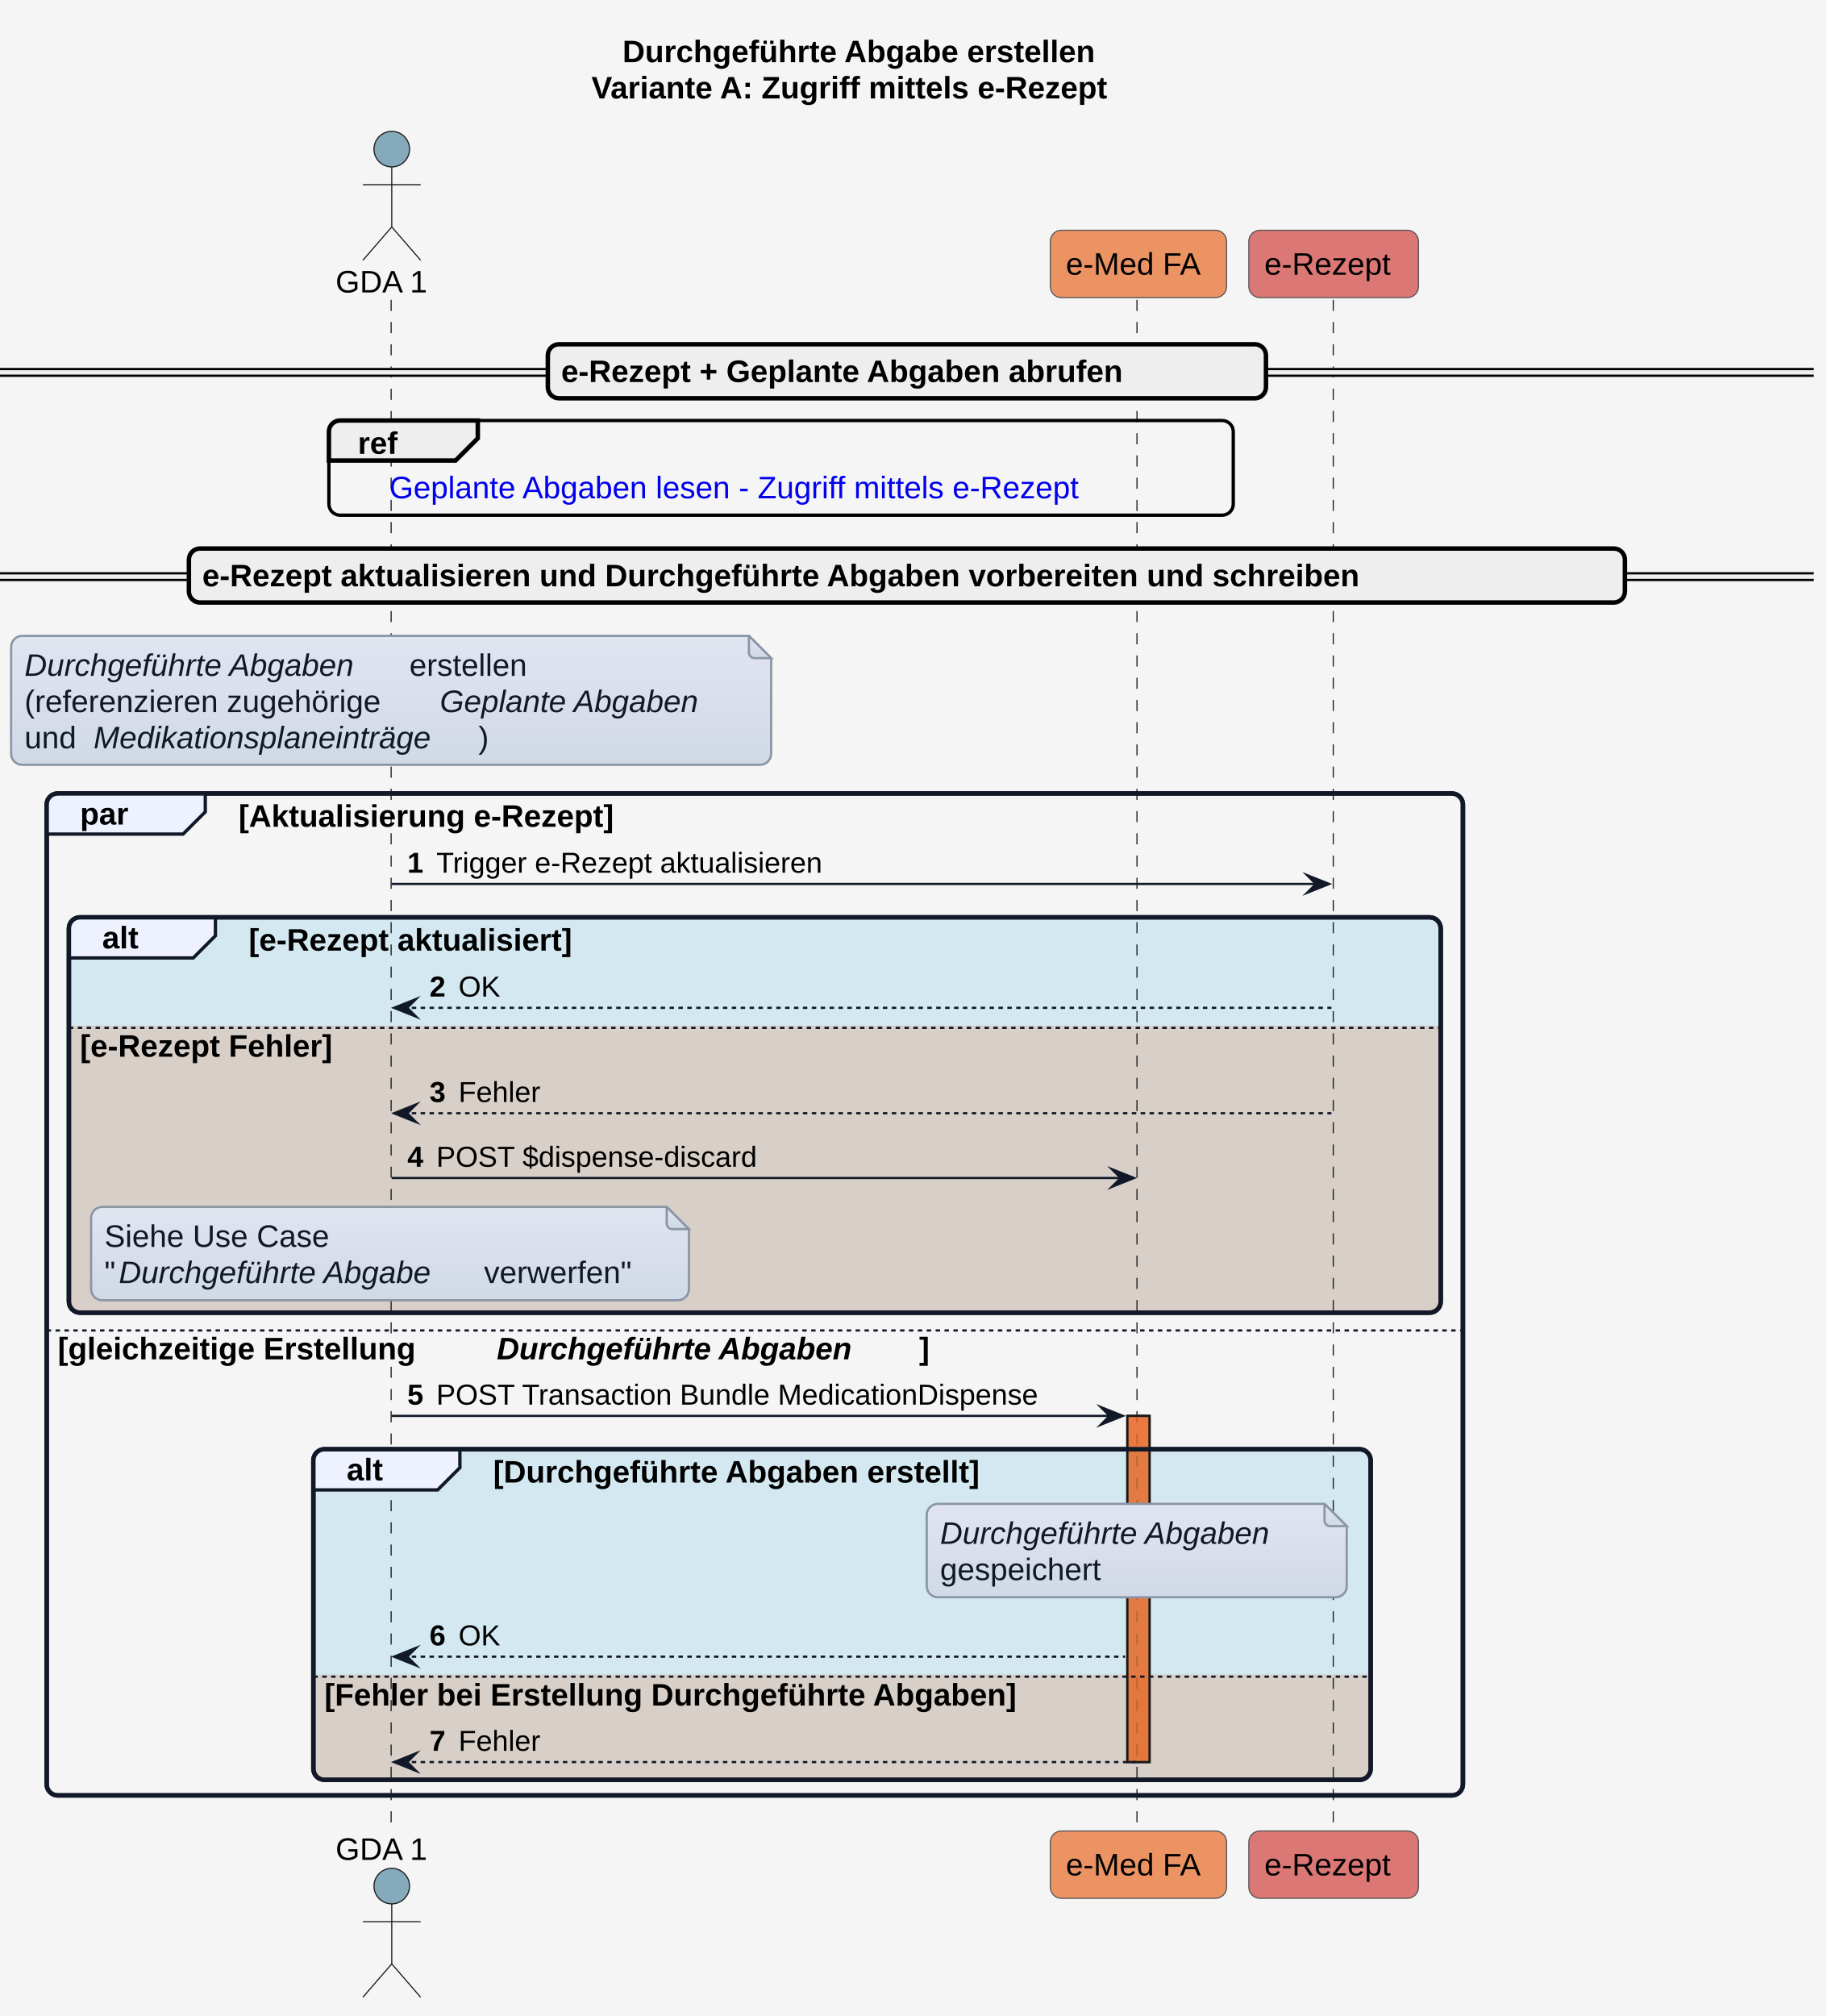
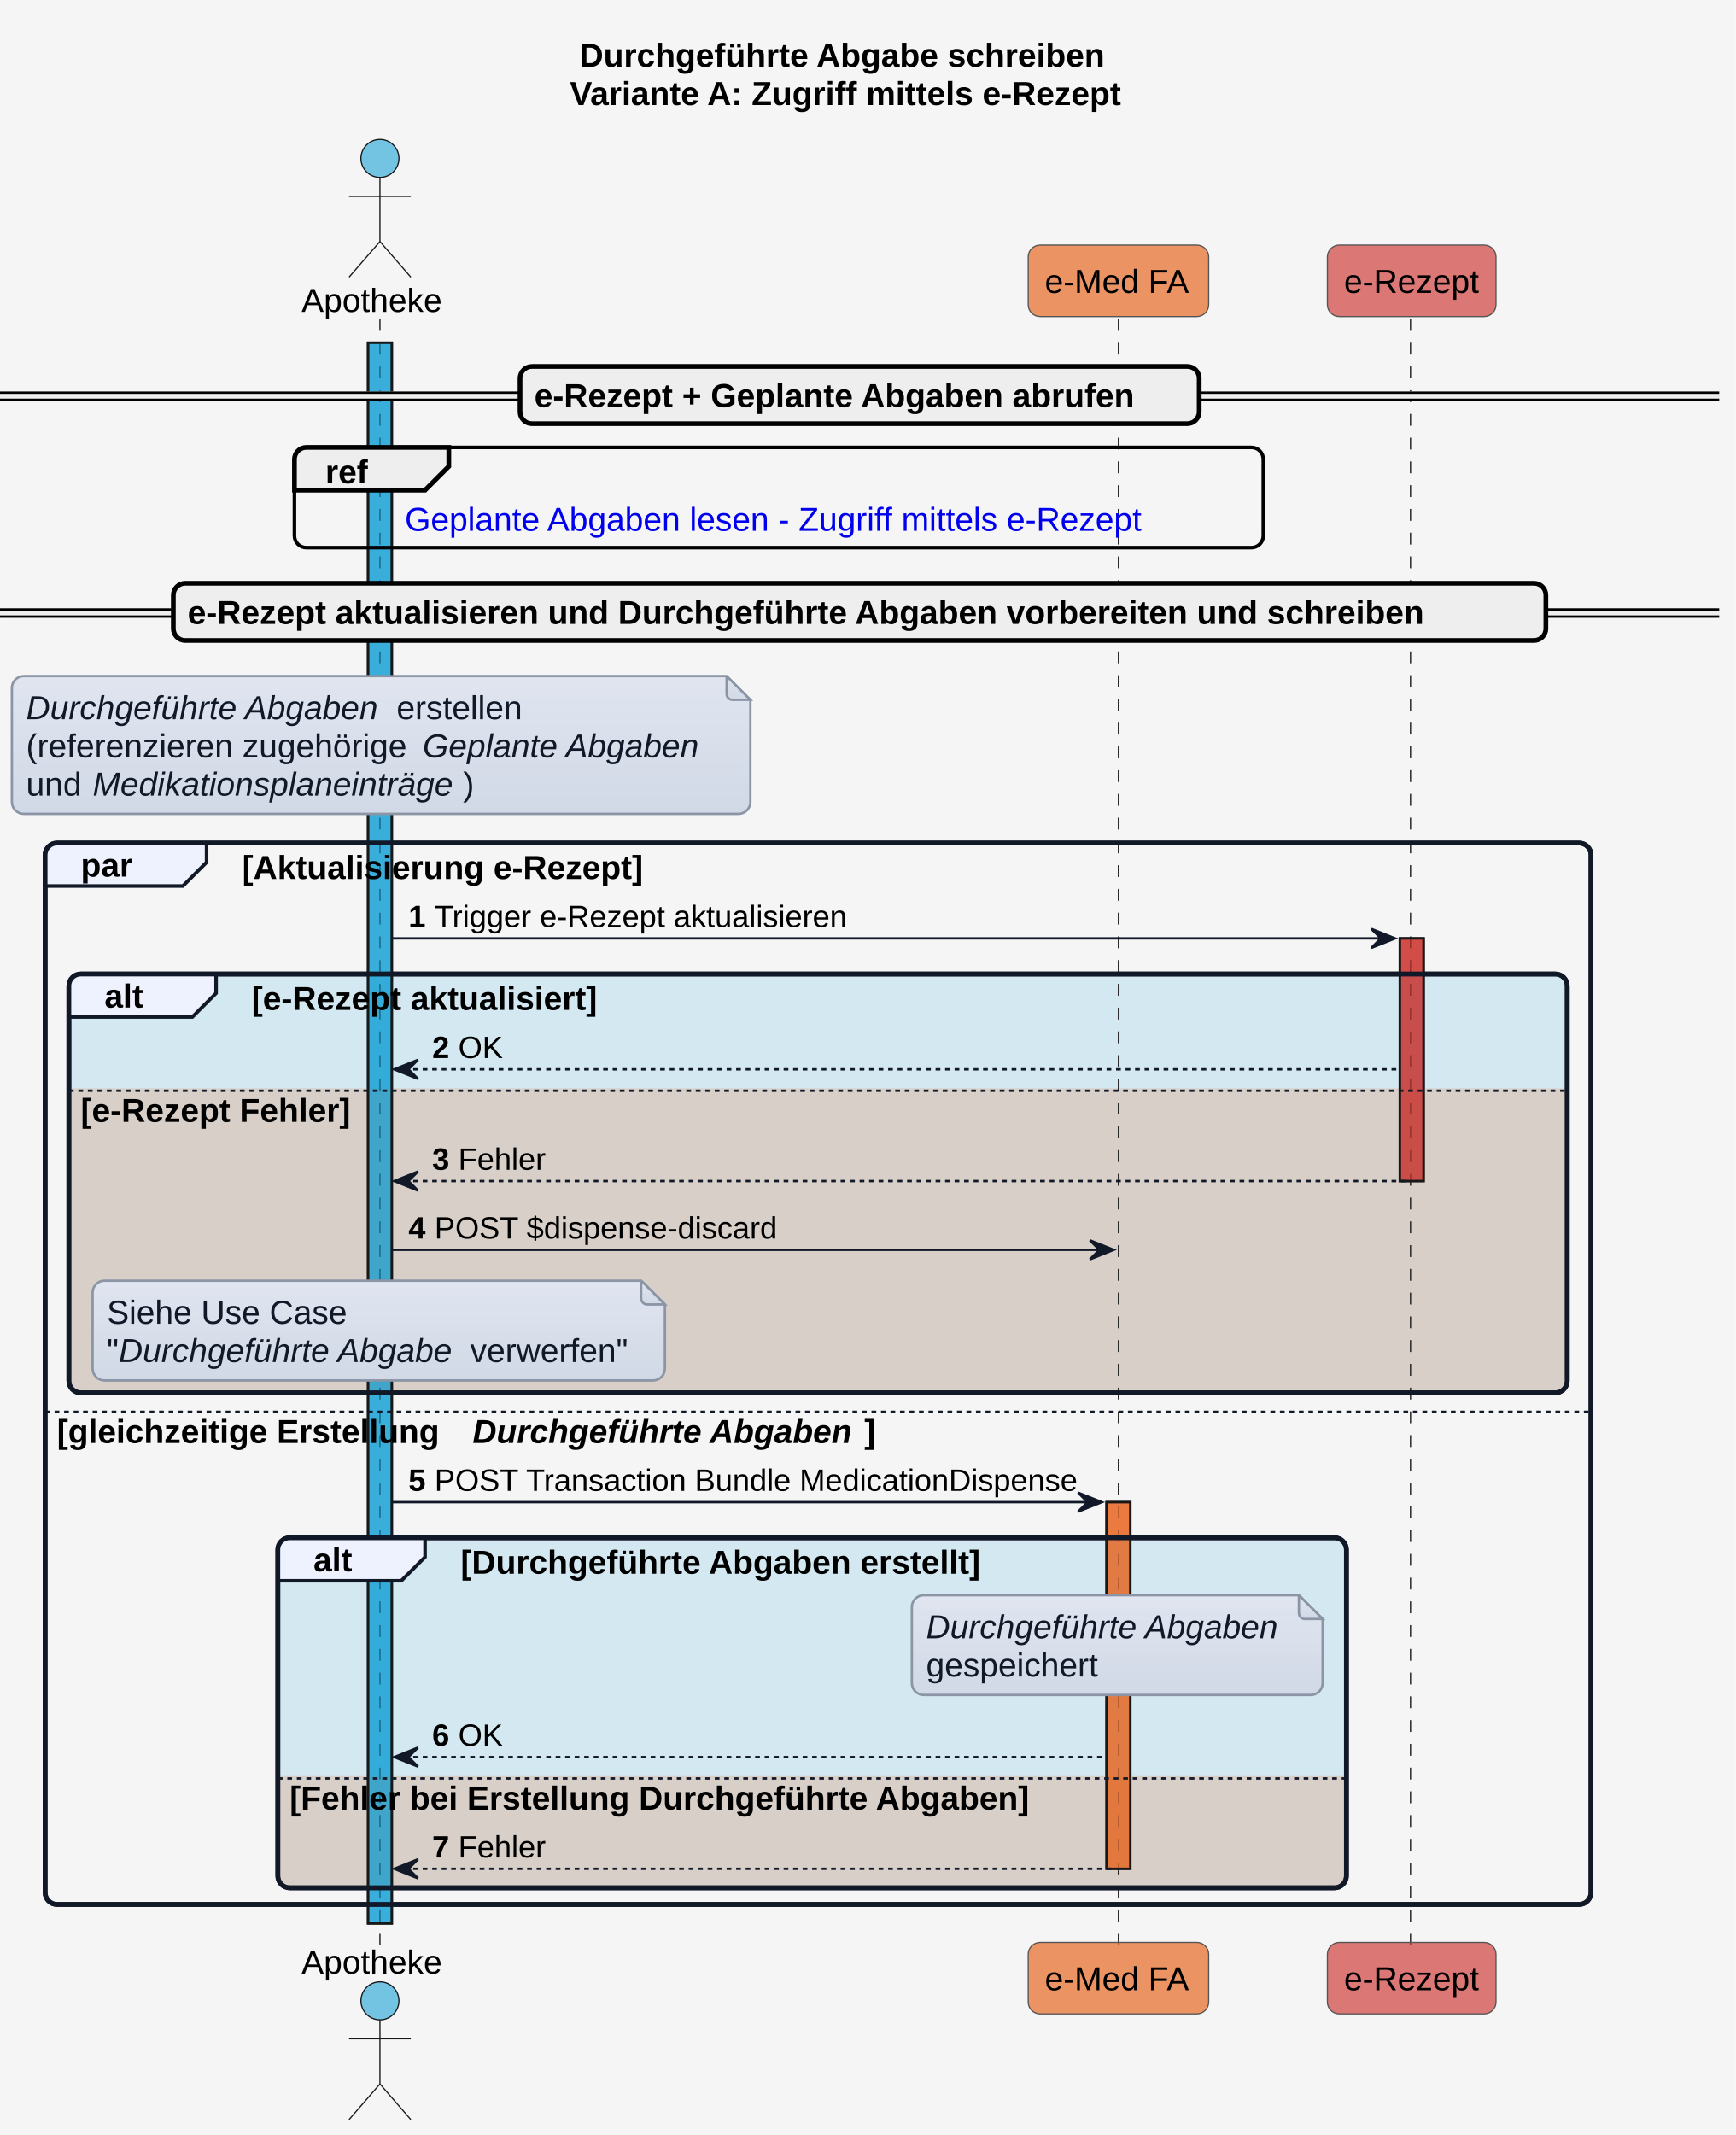
- <svg xmlns="http://www.w3.org/2000/svg" xmlns:xlink="http://www.w3.org/1999/xlink" version="1.1" data-diagram-type="SEQUENCE" style="width:822px;height:907px;background:#F5F5F5;" width="822px" height="907px" viewBox="0 0 822 907" zoomAndPan="magnify" preserveAspectRatio="none" contentStyleType="text/css">
+ <svg xmlns="http://www.w3.org/2000/svg" xmlns:xlink="http://www.w3.org/1999/xlink" contentStyleType="text/css" height="899px" preserveAspectRatio="none" style="width:731px;height:899px;background:#F5F5F5;" version="1.1" viewBox="0 0 731 899" width="731px" zoomAndPan="magnify">
  <defs>
-     <linearGradient x1="50%" y1="0%" x2="50%" y2="100%" id="g191y8844k6v8v0">
-       <stop stop-color="#E0E5F0" offset="0%" />
-       <stop stop-color="#D1D9E6" offset="100%" />
+     <linearGradient id="g1ekl7ayinkxmo0" x1="50%" x2="50%" y1="0%" y2="100%">
+       <stop offset="0%" stop-color="#E0E5F0" />
+       <stop offset="100%" stop-color="#D1D9E6" />
    </linearGradient>
  </defs>
  <g>
-     <rect x="0" y="0" width="822" height="907" fill="#F5F5F5" style="stroke:none;stroke-width:1;" />
-     <g class="title" data-source-line="1">
-       <text x="280.103" y="27.995" fill="#000000" font-size="14" lengthAdjust="spacing" textLength="254.96" font-weight="700" font-family="'Arial'">Durchgeführte Abgabe erstellen</text>
-       <text x="266.144" y="44.292" fill="#000000" font-size="14" lengthAdjust="spacing" textLength="282.878" font-weight="700" font-family="'Arial'">Variante A: Zugriff mittels e-Rezept</text>
-     </g>
-     <g>
-       <rect x="507.276" y="637.008" width="10" height="155.75" fill="#E97232" fill-opacity="0.741" style="stroke:#181818;stroke-width:1;" />
-     </g>
-     <rect x="21" y="356.969" width="637.282" height="450.789" fill="none" style="stroke:#111827;stroke-width:2;" rx="5" ry="5" />
-     <rect x="31" y="412.695" width="617.282" height="177.883" fill="#0F9ED5" fill-opacity="0.145" style="stroke:#111827;stroke-width:2;" rx="5" ry="5" />
-     <path d="M31,461.422 L648.282,461.422 L648.282,585.578 A5,5 0 0 1 643.282,590.578 L36,590.578 A5,5 0 0 1 31,585.578 L31,461.422" style="stroke:none;stroke-width:1;" fill="#E97132" fill-opacity="0.208" />
-     <rect x="141" y="652.008" width="475.766" height="148.75" fill="#0F9ED5" fill-opacity="0.145" style="stroke:#111827;stroke-width:2;" rx="5" ry="5" />
-     <path d="M141,753.328 L616.766,753.328 L616.766,795.758 A5,5 0 0 1 611.766,800.758 L146,800.758 A5,5 0 0 1 141,795.758 L141,753.328" style="stroke:none;stroke-width:1;" fill="#E97132" fill-opacity="0.208" />
-     <g class="participant-lifeline" data-qualified-name="GDA_1" data-entity-uid="part1" id="part1-lifeline" data-source-line="51">
-       <g>
-         <rect x="172.282" y="134.891" width="8" height="689.867" fill="#000000" fill-opacity="0" />
-         <line x1="176" y1="134.891" x2="176" y2="824.758" style="stroke:#181818;stroke-width:0.5;stroke-dasharray:5,5;" />
-       </g>
-     </g>
-     <g class="participant-lifeline" data-qualified-name="eMed_FA" data-entity-uid="part2" id="part2-lifeline" data-source-line="52">
-       <g>
-         <rect x="508.276" y="134.891" width="8" height="689.867" fill="#000000" fill-opacity="0" />
-         <line x1="511.614" y1="134.891" x2="511.614" y2="824.758" style="stroke:#181818;stroke-width:0.5;stroke-dasharray:5,5;" />
-       </g>
-     </g>
-     <g class="participant-lifeline" data-qualified-name="e_Rezept" data-entity-uid="part3" id="part3-lifeline" data-source-line="53">
-       <g>
-         <rect x="596.11" y="134.891" width="8" height="689.867" fill="#000000" fill-opacity="0" />
-         <line x1="599.938" y1="134.891" x2="599.938" y2="824.758" style="stroke:#181818;stroke-width:0.5;stroke-dasharray:5,5;" />
-       </g>
-     </g>
-     <g class="participant participant-head" data-qualified-name="GDA_1" data-entity-uid="part1" id="part1-head" data-source-line="51">
-       <text x="151" y="131.589" fill="#000000" font-size="14" lengthAdjust="spacing" textLength="44.563" font-family="'Arial'">GDA 1</text>
-       <ellipse cx="176.282" cy="67.094" rx="8" ry="8" fill="#156082" fill-opacity="0.502" style="stroke:#181818;stroke-width:0.5;" />
-       <path d="M176.282,75.094 L176.282,102.094 M163.282,83.094 L189.282,83.094 M176.282,102.094 L163.282,117.094 M176.282,102.094 L189.282,117.094" style="stroke:#181818;stroke-width:0.5;" fill="none" />
-     </g>
-     <g class="participant participant-tail" data-qualified-name="GDA_1" data-entity-uid="part1" id="part1-tail" data-source-line="51">
-       <text x="151" y="836.753" fill="#000000" font-size="14" lengthAdjust="spacing" textLength="44.563" font-family="'Arial'">GDA 1</text>
-       <ellipse cx="176.282" cy="848.555" rx="8" ry="8" fill="#156082" fill-opacity="0.502" style="stroke:#181818;stroke-width:0.5;" />
-       <path d="M176.282,856.555 L176.282,883.555 M163.282,864.555 L189.282,864.555 M176.282,883.555 L163.282,898.555 M176.282,883.555 L189.282,898.555" style="stroke:#181818;stroke-width:0.5;" fill="none" />
-     </g>
-     <g class="participant participant-head" data-qualified-name="eMed_FA" data-entity-uid="part2" id="part2-head" data-source-line="52">
-       <rect x="472.614" y="103.594" width="79.324" height="30.297" fill="#E97232" fill-opacity="0.741" style="stroke:#555555;stroke-width:0.5;" rx="5" ry="5" />
-       <text x="479.614" y="123.589" fill="#000000" font-size="14" lengthAdjust="spacing" textLength="65.324" font-family="'Arial'">e-Med FA</text>
-     </g>
-     <g class="participant participant-tail" data-qualified-name="eMed_FA" data-entity-uid="part2" id="part2-tail" data-source-line="52">
-       <rect x="472.614" y="823.758" width="79.324" height="30.297" fill="#E97232" fill-opacity="0.741" style="stroke:#555555;stroke-width:0.5;" rx="5" ry="5" />
-       <text x="479.614" y="843.753" fill="#000000" font-size="14" lengthAdjust="spacing" textLength="65.324" font-family="'Arial'">e-Med FA</text>
-     </g>
-     <g class="participant participant-head" data-qualified-name="e_Rezept" data-entity-uid="part3" id="part3-head" data-source-line="53">
-       <rect x="561.938" y="103.594" width="76.344" height="30.297" fill="#CD3732" fill-opacity="0.663" style="stroke:#555555;stroke-width:0.5;" rx="5" ry="5" />
-       <text x="568.938" y="123.589" fill="#000000" font-size="14" lengthAdjust="spacing" textLength="62.344" font-family="'Arial'">e-Rezept</text>
-     </g>
-     <g class="participant participant-tail" data-qualified-name="e_Rezept" data-entity-uid="part3" id="part3-tail" data-source-line="53">
-       <rect x="561.938" y="823.758" width="76.344" height="30.297" fill="#CD3732" fill-opacity="0.663" style="stroke:#555555;stroke-width:0.5;" rx="5" ry="5" />
-       <text x="568.938" y="843.753" fill="#000000" font-size="14" lengthAdjust="spacing" textLength="62.344" font-family="'Arial'">e-Rezept</text>
-     </g>
-     <g>
-       <rect x="507.276" y="637.008" width="10" height="155.75" fill="#E97232" fill-opacity="0.741" style="stroke:#181818;stroke-width:1;" />
-     </g>
-     <rect x="0" y="166.039" width="816.167" height="3" fill="#EEEEEE" style="stroke:#EEEEEE;stroke-width:1;" rx="5" ry="5" />
-     <line x1="0" y1="166.039" x2="816.167" y2="166.039" style="stroke:#000000;stroke-width:1;" />
-     <line x1="0" y1="169.039" x2="816.167" y2="169.039" style="stroke:#000000;stroke-width:1;" />
-     <rect x="246.509" y="154.891" width="323.148" height="24.297" fill="#EEEEEE" style="stroke:#000000;stroke-width:2;" rx="5" ry="5" />
-     <text x="252.509" y="171.886" fill="#000000" font-size="14" lengthAdjust="spacing" textLength="304.274" font-weight="700" font-family="'Arial'">e-Rezept + Geplante Abgaben abrufen</text>
-     <rect x="148" y="189.188" width="406.938" height="42.594" fill="none" style="stroke:#000000;stroke-width:1.5;" rx="5" ry="5" />
-     <path d="M153,189.188 L215,189.188 L215,197.188 L205,207.188 L148,207.188 L148,194.188 A5,5 0 0 1 153,189.188" style="stroke:#000000;stroke-width:2;" fill="#EEEEEE" />
-     <text x="161" y="204.183" fill="#000000" font-size="14" lengthAdjust="spacing" textLength="22.49" font-weight="700" font-family="'Arial'">ref</text>
-     <a target="_top" href="Sub_UC_eMed_07_01.html#sub_uc_emed_07_01_b-zugriff-mittels-e-rezept" xlink:href="Sub_UC_eMed_07_01.html#sub_uc_emed_07_01_b-zugriff-mittels-e-rezept" xlink:type="simple" xlink:actuate="onRequest" xlink:show="new" title="Sub_UC_eMed_07_01.html#sub_uc_emed_07_01_b-zugriff-mittels-e-rezept" xlink:title="Sub_UC_eMed_07_01.html#sub_uc_emed_07_01_b-zugriff-mittels-e-rezept">
-       <text x="175.153" y="224.183" fill="#0000EE" font-size="14" lengthAdjust="spacing" textLength="352.632" font-family="'Arial'">Geplante Abgaben lesen - Zugriff mittels e-Rezept</text>
+     <rect fill="#F5F5F5" height="899" style="stroke:none;stroke-width:1.0;" width="731" x="0" y="0" />
+     <text fill="#000000" font-family="Arial" font-size="14" font-weight="bold" lengthAdjust="spacing" textLength="235" x="244" y="28.132">Durchgeführte Abgabe schreiben</text>
+     <text fill="#000000" font-family="Arial" font-size="14" font-weight="bold" lengthAdjust="spacing" textLength="243" x="240" y="44.23">Variante A: Zugriff mittels e-Rezept</text>
+     <rect fill="#0F9ED5" fill-opacity="0.565" height="665.614" style="stroke:#181818;stroke-width:1.0;" width="10" x="155" y="144.296" />
+     <rect fill="#E97232" fill-opacity="0.741" height="154.391" style="stroke:#181818;stroke-width:1.0;" width="10" x="466" y="632.519" />
+     <rect fill="#CD3732" fill-opacity="0.663" height="102.193" style="stroke:#181818;stroke-width:1.0;" width="10" x="589.5" y="395.132" />
+     <rect fill="none" height="446.923" rx="5" ry="5" style="stroke:#111827;stroke-width:2.0;" width="651" x="19" y="354.986" />
+     <rect fill="#0F9ED5" fill-opacity="0.145" height="176.339" rx="5" ry="5" style="stroke:#111827;stroke-width:2.0;" width="631" x="29" y="410.132" />
+     <path d="M29,458.278 L660,458.278 L660,581.472 A5,5 0 0 1 655,586.472 L34,586.472 A5,5 0 0 1 29,581.472 L29,458.278 " fill="#E97132" fill-opacity="0.208" style="stroke:none;stroke-width:1.0;" />
+     <rect fill="#0F9ED5" fill-opacity="0.145" height="147.391" rx="5" ry="5" style="stroke:#111827;stroke-width:2.0;" width="450" x="117" y="647.519" />
+     <path d="M117,747.862 L567,747.862 L567,789.91 A5,5 0 0 1 562,794.91 L122,794.91 A5,5 0 0 1 117,789.91 L117,747.862 " fill="#E97132" fill-opacity="0.208" style="stroke:none;stroke-width:1.0;" />
+     <line style="stroke:#181818;stroke-width:0.5;stroke-dasharray:5.0,5.0;" x1="160" x2="160" y1="134.296" y2="818.91" />
+     <line style="stroke:#181818;stroke-width:0.5;stroke-dasharray:5.0,5.0;" x1="471" x2="471" y1="134.296" y2="818.91" />
+     <line style="stroke:#181818;stroke-width:0.5;stroke-dasharray:5.0,5.0;" x1="594" x2="594" y1="134.296" y2="818.91" />
+     <text fill="#000000" font-family="Arial" font-size="14" lengthAdjust="spacing" textLength="60" x="127" y="131.329">Apotheke</text>
+     <ellipse cx="160" cy="66.697" fill="#0F9ED5" fill-opacity="0.565" rx="8" ry="8" style="stroke:#181818;stroke-width:0.5;" />
+     <path d="M160,74.697 L160,101.697 M147,82.697 L173,82.697 M160,101.697 L147,116.697 M160,101.697 L173,116.697 " fill="none" style="stroke:#181818;stroke-width:0.5;" />
+     <text fill="#000000" font-family="Arial" font-size="14" lengthAdjust="spacing" textLength="60" x="127" y="831.042">Apotheke</text>
+     <ellipse cx="160" cy="842.508" fill="#0F9ED5" fill-opacity="0.565" rx="8" ry="8" style="stroke:#181818;stroke-width:0.5;" />
+     <path d="M160,850.508 L160,877.508 M147,858.508 L173,858.508 M160,877.508 L147,892.508 M160,877.508 L173,892.508 " fill="none" style="stroke:#181818;stroke-width:0.5;" />
+     <rect fill="#E97232" fill-opacity="0.741" height="30.099" rx="5" ry="5" style="stroke:#555555;stroke-width:0.5;" width="76" x="433" y="103.197" />
+     <text fill="#000000" font-family="Arial" font-size="14" lengthAdjust="spacing" textLength="62" x="440" y="123.329">e-Med FA</text>
+     <rect fill="#E97232" fill-opacity="0.741" height="30.099" rx="5" ry="5" style="stroke:#555555;stroke-width:0.5;" width="76" x="433" y="817.91" />
+     <text fill="#000000" font-family="Arial" font-size="14" lengthAdjust="spacing" textLength="62" x="440" y="838.042">e-Med FA</text>
+     <rect fill="#CD3732" fill-opacity="0.663" height="30.099" rx="5" ry="5" style="stroke:#555555;stroke-width:0.5;" width="71" x="559" y="103.197" />
+     <text fill="#000000" font-family="Arial" font-size="14" lengthAdjust="spacing" textLength="57" x="566" y="123.329">e-Rezept</text>
+     <rect fill="#CD3732" fill-opacity="0.663" height="30.099" rx="5" ry="5" style="stroke:#555555;stroke-width:0.5;" width="71" x="559" y="817.91" />
+     <text fill="#000000" font-family="Arial" font-size="14" lengthAdjust="spacing" textLength="57" x="566" y="838.042">e-Rezept</text>
+     <rect fill="#0F9ED5" fill-opacity="0.565" height="665.614" style="stroke:#181818;stroke-width:1.0;" width="10" x="155" y="144.296" />
+     <rect fill="#E97232" fill-opacity="0.741" height="154.391" style="stroke:#181818;stroke-width:1.0;" width="10" x="466" y="632.519" />
+     <rect fill="#CD3732" fill-opacity="0.663" height="102.193" style="stroke:#181818;stroke-width:1.0;" width="10" x="589.5" y="395.132" />
+     <rect fill="#EEEEEE" height="3" rx="5" ry="5" style="stroke:#EEEEEE;stroke-width:1.0;" width="724" x="0" y="165.345" />
+     <line style="stroke:#000000;stroke-width:1.0;" x1="0" x2="724" y1="165.345" y2="165.345" />
+     <line style="stroke:#000000;stroke-width:1.0;" x1="0" x2="724" y1="168.345" y2="168.345" />
+     <rect fill="#EEEEEE" height="24.099" rx="5" ry="5" style="stroke:#000000;stroke-width:2.0;" width="286" x="219" y="154.296" />
+     <text fill="#000000" font-family="Arial" font-size="14" font-weight="bold" lengthAdjust="spacing" textLength="268" x="225" y="171.428">e-Rezept + Geplante Abgaben abrufen</text>
+     <rect fill="none" height="42.197" rx="5" ry="5" style="stroke:#000000;stroke-width:1.5;" width="408" x="124" y="188.394" />
+     <path d="M129,188.394 L189,188.394 L189,196.394 L179,206.394 L124,206.394 L124,193.394 A5,5 0 0 1 129,188.394 " fill="#EEEEEE" style="stroke:#000000;stroke-width:2.0;" />
+     <text fill="#000000" font-family="Arial" font-size="14" font-weight="bold" lengthAdjust="spacing" textLength="20" x="137" y="203.526">ref</text>
+     <a href="Sub_UC_eMed_07_01.html#sub_uc_emed_07_01_b-zugriff-mittels-e-rezept" target="_top" title="Sub_UC_eMed_07_01.html#sub_uc_emed_07_01_b-zugriff-mittels-e-rezept" xlink:actuate="onRequest" xlink:href="Sub_UC_eMed_07_01.html#sub_uc_emed_07_01_b-zugriff-mittels-e-rezept" xlink:show="new" xlink:title="Sub_UC_eMed_07_01.html#sub_uc_emed_07_01_b-zugriff-mittels-e-rezept" xlink:type="simple">
+       <text fill="#0000EE" font-family="Arial" font-size="14" lengthAdjust="spacing" textLength="315" x="170.5" y="223.526">Geplante Abgaben lesen - Zugriff mittels e-Rezept</text>
    </a>
-     <rect x="0" y="257.93" width="816.167" height="3" fill="#EEEEEE" style="stroke:#EEEEEE;stroke-width:1;" rx="5" ry="5" />
-     <line x1="0" y1="257.93" x2="816.167" y2="257.93" style="stroke:#000000;stroke-width:1;" />
-     <line x1="0" y1="260.93" x2="816.167" y2="260.93" style="stroke:#000000;stroke-width:1;" />
-     <rect x="85" y="246.781" width="646.167" height="24.297" fill="#EEEEEE" style="stroke:#000000;stroke-width:2;" rx="5" ry="5" />
-     <text x="91" y="263.776" fill="#000000" font-size="14" lengthAdjust="spacing" textLength="622.419" font-weight="700" font-family="'Arial'">e-Rezept aktualisieren und Durchgeführte Abgaben vorbereiten und schreiben</text>
-     <path d="M5,291.078 L5,339.078 A5,5 0 0 0 10,344.078 L342,344.078 A5,5 0 0 0 347,339.078 L347,296.078 L337,286.078 L10,286.078 A5,5 0 0 0 5,291.078" style="stroke:#8B95A5;stroke-width:1;" fill="url(#g191y8844k6v8v0)" />
-     <path d="M337,286.078 L337,293.578 A2.5,2.5 0 0 0 339.5,296.078 L347,296.078 L337,286.078" style="stroke:#8B95A5;stroke-width:1;" fill="url(#g191y8844k6v8v0)" />
-     <text x="11" y="304.073" fill="#111827" font-size="14" lengthAdjust="spacing" textLength="168.766" font-style="italic" font-family="'Arial'">Durchgeführte Abgaben</text>
-     <text x="184.216" y="304.073" fill="#111827" font-size="14" lengthAdjust="spacing" textLength="61.031" font-family="'Arial'">erstellen</text>
-     <text x="11" y="320.37" fill="#111827" font-size="14" lengthAdjust="spacing" textLength="182.465" font-family="'Arial'">(referenzieren zugehörige</text>
-     <text x="197.915" y="320.37" fill="#111827" font-size="14" lengthAdjust="spacing" textLength="130.546" font-style="italic" font-family="'Arial'">Geplante Abgaben</text>
-     <text x="328.461" y="320.37" fill="#111827" font-size="14" lengthAdjust="spacing" textLength="4.45" font-family="'Arial'"> </text>
-     <text x="11" y="336.667" fill="#111827" font-size="14" lengthAdjust="spacing" textLength="26.633" font-family="'Arial'">und</text>
-     <text x="42.083" y="336.667" fill="#111827" font-size="14" lengthAdjust="spacing" textLength="173.195" font-style="italic" font-family="'Arial'">Medikationsplaneinträge</text>
-     <text x="215.278" y="336.667" fill="#111827" font-size="14" lengthAdjust="spacing" textLength="5.462" font-family="'Arial'">)</text>
-     <path d="M26,356.969 L92.373,356.969 L92.373,365.266 L82.373,375.266 L21,375.266 L21,361.969 A5,5 0 0 1 26,356.969" style="stroke:#111827;stroke-width:1.5;" fill="#EEF2FF" />
-     <rect x="21" y="356.969" width="637.282" height="450.789" fill="none" style="stroke:#111827;stroke-width:2;" rx="5" ry="5" />
-     <text x="36" y="370.964" fill="#000000" font-size="14" lengthAdjust="spacing" textLength="26.373" font-weight="700" font-family="'Arial'">par</text>
-     <text x="107.373" y="371.964" fill="#000000" font-size="14" lengthAdjust="spacing" textLength="202.945" font-weight="700" font-family="'Arial'">[Aktualisierung e-Rezept]</text>
-     <g class="message" data-entity-1="part1" data-entity-2="part3" id="msg1" data-source-line="73">
-       <polygon points="588.11,393.695,598.11,397.695,588.11,401.695,592.11,397.695" fill="#111827" style="stroke:#111827;stroke-width:1;stroke-linejoin:miter;stroke-miterlimit:10;" />
-       <line x1="176.282" y1="397.695" x2="594.11" y2="397.695" style="stroke:#111827;stroke-width:1;" />
-       <text x="183.282" y="392.629" fill="#000000" font-size="13" lengthAdjust="spacing" textLength="9.045" font-weight="700" font-family="'Arial'">1</text>
-       <text x="196.327" y="392.629" fill="#000000" font-size="13" lengthAdjust="spacing" textLength="196.885" font-family="'Arial'">Trigger e-Rezept aktualisieren</text>
-     </g>
-     <path d="M36,412.695 L96.939,412.695 L96.939,420.992 L86.939,430.992 L31,430.992 L31,417.695 A5,5 0 0 1 36,412.695" style="stroke:#111827;stroke-width:1.5;" fill="#EEF2FF" />
-     <rect x="31" y="412.695" width="617.282" height="177.883" fill="none" style="stroke:#111827;stroke-width:2;" rx="5" ry="5" />
-     <text x="46" y="426.69" fill="#000000" font-size="14" lengthAdjust="spacing" textLength="20.939" font-weight="700" font-family="'Arial'">alt</text>
-     <text x="111.939" y="427.69" fill="#000000" font-size="14" lengthAdjust="spacing" textLength="178.295" font-weight="700" font-family="'Arial'">[e-Rezept aktualisiert]</text>
-     <g class="message" data-entity-1="part3" data-entity-2="part1" id="msg2" data-source-line="76">
-       <polygon points="187.282,449.422,177.282,453.422,187.282,457.422,183.282,453.422" fill="#111827" style="stroke:#111827;stroke-width:1;stroke-linejoin:miter;stroke-miterlimit:10;" />
-       <line x1="181.282" y1="453.422" x2="599.11" y2="453.422" style="stroke:#111827;stroke-width:1;stroke-dasharray:2,2;" />
-       <text x="193.282" y="448.356" fill="#000000" font-size="13" lengthAdjust="spacing" textLength="9.045" font-weight="700" font-family="'Arial'">2</text>
-       <text x="206.327" y="448.356" fill="#000000" font-size="13" lengthAdjust="spacing" textLength="18.757" font-family="'Arial'">OK</text>
-     </g>
-     <line x1="31" y1="462.422" x2="648.282" y2="462.422" style="stroke:#111827;stroke-width:1;stroke-dasharray:2,2;" />
-     <text x="36" y="475.417" fill="#000000" font-size="14" lengthAdjust="spacing" textLength="137.833" font-weight="700" font-family="'Arial'">[e-Rezept Fehler]</text>
-     <g class="message" data-entity-1="part3" data-entity-2="part1" id="msg3" data-source-line="79">
-       <polygon points="187.282,496.852,177.282,500.852,187.282,504.852,183.282,500.852" fill="#111827" style="stroke:#111827;stroke-width:1;stroke-linejoin:miter;stroke-miterlimit:10;" />
-       <line x1="181.282" y1="500.852" x2="599.11" y2="500.852" style="stroke:#111827;stroke-width:1;stroke-dasharray:2,2;" />
-       <text x="193.282" y="495.786" fill="#000000" font-size="13" lengthAdjust="spacing" textLength="9.045" font-weight="700" font-family="'Arial'">3</text>
-       <text x="206.327" y="495.786" fill="#000000" font-size="13" lengthAdjust="spacing" textLength="40.669" font-family="'Arial'">Fehler</text>
-     </g>
-     <g class="message" data-entity-1="part1" data-entity-2="part2" id="msg4" data-source-line="82">
-       <polygon points="500.276,525.984,510.276,529.984,500.276,533.984,504.276,529.984" fill="#111827" style="stroke:#111827;stroke-width:1;stroke-linejoin:miter;stroke-miterlimit:10;" />
-       <line x1="176.282" y1="529.984" x2="506.276" y2="529.984" style="stroke:#111827;stroke-width:1;" />
-       <text x="183.282" y="524.918" fill="#000000" font-size="13" lengthAdjust="spacing" textLength="9.045" font-weight="700" font-family="'Arial'">4</text>
-       <text x="196.327" y="524.918" fill="#000000" font-size="13" lengthAdjust="spacing" textLength="156.603" font-family="'Arial'">POST $dispense-discard​</text>
-     </g>
-     <path d="M41,547.984 L41,579.984 A5,5 0 0 0 46,584.984 L305,584.984 A5,5 0 0 0 310,579.984 L310,552.984 L300,542.984 L46,542.984 A5,5 0 0 0 41,547.984" style="stroke:#8B95A5;stroke-width:1;" fill="url(#g191y8844k6v8v0)" />
-     <path d="M300,542.984 L300,550.484 A2.5,2.5 0 0 0 302.5,552.984 L310,552.984 L300,542.984" style="stroke:#8B95A5;stroke-width:1;" fill="url(#g191y8844k6v8v0)" />
-     <text x="47" y="560.98" fill="#111827" font-size="14" lengthAdjust="spacing" textLength="108.192" font-family="'Arial'">Siehe Use Case</text>
-     <text x="47" y="577.276" fill="#111827" font-size="14" lengthAdjust="spacing" textLength="6.439" font-family="'Arial'">"</text>
-     <text x="53.44" y="577.276" fill="#111827" font-size="14" lengthAdjust="spacing" textLength="159.893" font-style="italic" font-family="'Arial'">Durchgeführte Abgabe</text>
-     <text x="217.782" y="577.276" fill="#111827" font-size="14" lengthAdjust="spacing" textLength="77.328" font-family="'Arial'">verwerfen"</text>
-     <line x1="21" y1="598.578" x2="658.282" y2="598.578" style="stroke:#111827;stroke-width:1;stroke-dasharray:2,2;" />
-     <text x="26" y="611.573" fill="#000000" font-size="14" lengthAdjust="spacing" textLength="192.644" font-weight="700" font-family="'Arial'">[gleichzeitige Erstellung</text>
-     <text x="223.518" y="611.573" fill="#000000" font-size="14" lengthAdjust="spacing" textLength="190.073" font-weight="700" font-style="italic" font-family="'Arial'">Durchgeführte Abgaben</text>
-     <text x="413.591" y="611.573" fill="#000000" font-size="14" lengthAdjust="spacing" textLength="6.398" font-weight="700" font-family="'Arial'">]</text>
-     <g class="message" data-entity-1="part1" data-entity-2="part2" id="msg5" data-source-line="94">
-       <polygon points="495.276,633.008,505.276,637.008,495.276,641.008,499.276,637.008" fill="#111827" style="stroke:#111827;stroke-width:1;stroke-linejoin:miter;stroke-miterlimit:10;" />
-       <line x1="176.282" y1="637.008" x2="501.276" y2="637.008" style="stroke:#111827;stroke-width:1;" />
-       <text x="183.282" y="631.942" fill="#000000" font-size="13" lengthAdjust="spacing" textLength="9.045" font-weight="700" font-family="'Arial'">5</text>
-       <text x="196.327" y="631.942" fill="#000000" font-size="13" lengthAdjust="spacing" textLength="298.949" font-family="'Arial'">POST Transaction Bundle MedicationDispense</text>
-     </g>
-     <path d="M146,652.008 L206.939,652.008 L206.939,660.305 L196.939,670.305 L141,670.305 L141,657.008 A5,5 0 0 1 146,652.008" style="stroke:#111827;stroke-width:1.5;" fill="#EEF2FF" />
-     <rect x="141" y="652.008" width="475.766" height="148.75" fill="none" style="stroke:#111827;stroke-width:2;" rx="5" ry="5" />
-     <text x="156" y="666.003" fill="#000000" font-size="14" lengthAdjust="spacing" textLength="20.939" font-weight="700" font-family="'Arial'">alt</text>
-     <text x="221.939" y="667.003" fill="#000000" font-size="14" lengthAdjust="spacing" textLength="264.954" font-weight="700" font-family="'Arial'">[Durchgeführte Abgaben erstellt]</text>
-     <path d="M417,681.602 L417,713.602 A5,5 0 0 0 422,718.602 L601,718.602 A5,5 0 0 0 606,713.602 L606,686.602 L596,676.602 L422,676.602 A5,5 0 0 0 417,681.602" style="stroke:#8B95A5;stroke-width:1;" fill="url(#g191y8844k6v8v0)" />
-     <path d="M596,676.602 L596,684.102 A2.5,2.5 0 0 0 598.5,686.602 L606,686.602 L596,676.602" style="stroke:#8B95A5;stroke-width:1;" fill="url(#g191y8844k6v8v0)" />
-     <text x="423" y="694.597" fill="#111827" font-size="14" lengthAdjust="spacing" textLength="168.766" font-style="italic" font-family="'Arial'">Durchgeführte Abgaben</text>
-     <text x="423" y="710.894" fill="#111827" font-size="14" lengthAdjust="spacing" textLength="82.612" font-family="'Arial'">gespeichert</text>
-     <g class="message" data-entity-1="part2" data-entity-2="part1" id="msg6" data-source-line="104">
-       <polygon points="187.282,741.328,177.282,745.328,187.282,749.328,183.282,745.328" fill="#111827" style="stroke:#111827;stroke-width:1;stroke-linejoin:miter;stroke-miterlimit:10;" />
-       <line x1="181.282" y1="745.328" x2="506.276" y2="745.328" style="stroke:#111827;stroke-width:1;stroke-dasharray:2,2;" />
-       <text x="193.282" y="740.262" fill="#000000" font-size="13" lengthAdjust="spacing" textLength="9.045" font-weight="700" font-family="'Arial'">6</text>
-       <text x="206.327" y="740.262" fill="#000000" font-size="13" lengthAdjust="spacing" textLength="18.757" font-family="'Arial'">OK</text>
-     </g>
-     <line x1="141" y1="754.328" x2="616.766" y2="754.328" style="stroke:#111827;stroke-width:1;stroke-dasharray:2,2;" />
-     <text x="146" y="767.323" fill="#000000" font-size="14" lengthAdjust="spacing" textLength="372.572" font-weight="700" font-family="'Arial'">[Fehler bei Erstellung Durchgeführte Abgaben]</text>
-     <g class="message" data-entity-1="part2" data-entity-2="part1" id="msg7" data-source-line="107">
-       <polygon points="187.282,788.758,177.282,792.758,187.282,796.758,183.282,792.758" fill="#111827" style="stroke:#111827;stroke-width:1;stroke-linejoin:miter;stroke-miterlimit:10;" />
-       <line x1="181.282" y1="792.758" x2="511.276" y2="792.758" style="stroke:#111827;stroke-width:1;stroke-dasharray:2,2;" />
-       <text x="193.282" y="787.692" fill="#000000" font-size="13" lengthAdjust="spacing" textLength="9.045" font-weight="700" font-family="'Arial'">7</text>
-       <text x="206.327" y="787.692" fill="#000000" font-size="13" lengthAdjust="spacing" textLength="40.669" font-family="'Arial'">Fehler</text>
-     </g>
+     <rect fill="#EEEEEE" height="3" rx="5" ry="5" style="stroke:#EEEEEE;stroke-width:1.0;" width="724" x="0" y="256.641" />
+     <line style="stroke:#000000;stroke-width:1.0;" x1="0" x2="724" y1="256.641" y2="256.641" />
+     <line style="stroke:#000000;stroke-width:1.0;" x1="0" x2="724" y1="259.641" y2="259.641" />
+     <rect fill="#EEEEEE" height="24.099" rx="5" ry="5" style="stroke:#000000;stroke-width:2.0;" width="578" x="73" y="245.592" />
+     <text fill="#000000" font-family="Arial" font-size="14" font-weight="bold" lengthAdjust="spacing" textLength="556" x="79" y="262.724">e-Rezept aktualisieren und Durchgeführte Abgaben vorbereiten und schreiben</text>
+     <path d="M5,289.69 L5,337.69 A5,5 0 0 0 10,342.69 L311,342.69 A5,5 0 0 0 316,337.69 L316,294.69 L306,284.69 L10,284.69 A5,5 0 0 0 5,289.69 " fill="url(#g1ekl7ayinkxmo0)" style="stroke:#8B95A5;stroke-width:1.0;" />
+     <path d="M306,284.69 L306,292.19 A2.5,2.5 0 0 0 308.5,294.69 L316,294.69 L306,284.69 " fill="url(#g1ekl7ayinkxmo0)" style="stroke:#8B95A5;stroke-width:1.0;" />
+     <text fill="#111827" font-family="Arial" font-size="14" font-style="italic" lengthAdjust="spacing" textLength="152" x="11" y="302.822">Durchgeführte Abgaben</text>
+     <text fill="#111827" font-family="Arial" font-size="14" lengthAdjust="spacing" textLength="54" x="167" y="302.822">erstellen</text>
+     <text fill="#111827" font-family="Arial" font-size="14" lengthAdjust="spacing" textLength="163" x="11" y="318.921">(referenzieren zugehörige</text>
+     <text fill="#111827" font-family="Arial" font-size="14" font-style="italic" lengthAdjust="spacing" textLength="119" x="178" y="318.921">Geplante Abgaben</text>
+     <text fill="#111827" font-family="Arial" font-size="14" lengthAdjust="spacing" textLength="4" x="297" y="318.921"> </text>
+     <text fill="#111827" font-family="Arial" font-size="14" lengthAdjust="spacing" textLength="24" x="11" y="335.019">und</text>
+     <text fill="#111827" font-family="Arial" font-size="14" font-style="italic" lengthAdjust="spacing" textLength="156" x="39" y="335.019">Medikationsplaneinträge</text>
+     <text fill="#111827" font-family="Arial" font-size="14" lengthAdjust="spacing" textLength="5" x="195" y="335.019">)</text>
+     <path d="M24,354.986 L87,354.986 L87,363.085 L77,373.085 L19,373.085 L19,359.986 A5,5 0 0 1 24,354.986 " fill="#EEF2FF" style="stroke:#111827;stroke-width:1.5;" />
+     <rect fill="none" height="446.923" rx="5" ry="5" style="stroke:#111827;stroke-width:2.0;" width="651" x="19" y="354.986" />
+     <text fill="#000000" font-family="Arial" font-size="14" font-weight="bold" lengthAdjust="spacing" textLength="23" x="34" y="369.118">par</text>
+     <text fill="#000000" font-family="Arial" font-size="14" font-weight="bold" lengthAdjust="spacing" textLength="178" x="102" y="370.118">[Aktualisierung e-Rezept]</text>
+     <polygon fill="#111827" points="577.5,391.132,587.5,395.132,577.5,399.132,581.5,395.132" style="stroke:#111827;stroke-width:1.0;" />
+     <line style="stroke:#111827;stroke-width:1.0;" x1="165" x2="583.5" y1="395.132" y2="395.132" />
+     <text fill="#000000" font-family="Arial" font-size="13" font-weight="bold" lengthAdjust="spacing" textLength="7" x="172" y="390.377">1</text>
+     <text fill="#000000" font-family="Arial" font-size="13" lengthAdjust="spacing" textLength="172" x="183" y="390.377">Trigger e-Rezept aktualisieren</text>
+     <path d="M34,410.132 L91,410.132 L91,418.231 L81,428.231 L29,428.231 L29,415.132 A5,5 0 0 1 34,410.132 " fill="#EEF2FF" style="stroke:#111827;stroke-width:1.5;" />
+     <rect fill="none" height="176.339" rx="5" ry="5" style="stroke:#111827;stroke-width:2.0;" width="631" x="29" y="410.132" />
+     <text fill="#000000" font-family="Arial" font-size="14" font-weight="bold" lengthAdjust="spacing" textLength="17" x="44" y="424.264">alt</text>
+     <text fill="#000000" font-family="Arial" font-size="14" font-weight="bold" lengthAdjust="spacing" textLength="155" x="106" y="425.264">[e-Rezept aktualisiert]</text>
+     <polygon fill="#111827" points="176,446.278,166,450.278,176,454.278,172,450.278" style="stroke:#111827;stroke-width:1.0;" />
+     <line style="stroke:#111827;stroke-width:1.0;stroke-dasharray:2.0,2.0;" x1="170" x2="588.5" y1="450.278" y2="450.278" />
+     <text fill="#000000" font-family="Arial" font-size="13" font-weight="bold" lengthAdjust="spacing" textLength="7" x="182" y="445.523">2</text>
+     <text fill="#000000" font-family="Arial" font-size="13" lengthAdjust="spacing" textLength="19" x="193" y="445.523">OK</text>
+     <line style="stroke:#111827;stroke-width:1.0;stroke-dasharray:2.0,2.0;" x1="29" x2="660" y1="459.278" y2="459.278" />
+     <text fill="#000000" font-family="Arial" font-size="14" font-weight="bold" lengthAdjust="spacing" textLength="123" x="34" y="472.41">[e-Rezept Fehler]</text>
+     <polygon fill="#111827" points="176,493.326,166,497.326,176,501.326,172,497.326" style="stroke:#111827;stroke-width:1.0;" />
+     <line style="stroke:#111827;stroke-width:1.0;stroke-dasharray:2.0,2.0;" x1="170" x2="593.5" y1="497.326" y2="497.326" />
+     <text fill="#000000" font-family="Arial" font-size="13" font-weight="bold" lengthAdjust="spacing" textLength="7" x="182" y="492.571">3</text>
+     <text fill="#000000" font-family="Arial" font-size="13" lengthAdjust="spacing" textLength="36" x="193" y="492.571">Fehler</text>
+     <polygon fill="#111827" points="459,522.274,469,526.274,459,530.274,463,526.274" style="stroke:#111827;stroke-width:1.0;" />
+     <line style="stroke:#111827;stroke-width:1.0;" x1="165" x2="465" y1="526.274" y2="526.274" />
+     <text fill="#000000" font-family="Arial" font-size="13" font-weight="bold" lengthAdjust="spacing" textLength="7" x="172" y="521.519">4</text>
+     <text fill="#000000" font-family="Arial" font-size="13" lengthAdjust="spacing" textLength="144" x="183" y="521.519">POST $dispense-discard​</text>
+     <path d="M39,544.274 L39,576.274 A5,5 0 0 0 44,581.274 L275,581.274 A5,5 0 0 0 280,576.274 L280,549.274 L270,539.274 L44,539.274 A5,5 0 0 0 39,544.274 " fill="url(#g1ekl7ayinkxmo0)" style="stroke:#8B95A5;stroke-width:1.0;" />
+     <path d="M270,539.274 L270,546.774 A2.5,2.5 0 0 0 272.5,549.274 L280,549.274 L270,539.274 " fill="url(#g1ekl7ayinkxmo0)" style="stroke:#8B95A5;stroke-width:1.0;" />
+     <text fill="#111827" font-family="Arial" font-size="14" lengthAdjust="spacing" textLength="101" x="45" y="557.406">Siehe Use Case</text>
+     <text fill="#111827" font-family="Arial" font-size="14" lengthAdjust="spacing" textLength="5" x="45" y="573.505">"</text>
+     <text fill="#111827" font-family="Arial" font-size="14" font-style="italic" lengthAdjust="spacing" textLength="144" x="50" y="573.505">Durchgeführte Abgabe</text>
+     <text fill="#111827" font-family="Arial" font-size="14" lengthAdjust="spacing" textLength="67" x="198" y="573.505">verwerfen"</text>
+     <line style="stroke:#111827;stroke-width:1.0;stroke-dasharray:2.0,2.0;" x1="19" x2="670" y1="594.472" y2="594.472" />
+     <text fill="#000000" font-family="Arial" font-size="14" font-weight="bold" lengthAdjust="spacing" textLength="171" x="24" y="607.604">[gleichzeitige Erstellung</text>
+     <text fill="#000000" font-family="Arial" font-size="14" font-style="italic" font-weight="bold" lengthAdjust="spacing" textLength="165" x="199" y="607.604">Durchgeführte Abgaben</text>
+     <text fill="#000000" font-family="Arial" font-size="14" font-weight="bold" lengthAdjust="spacing" textLength="5" x="364" y="607.604">]</text>
+     <polygon fill="#111827" points="454,628.519,464,632.519,454,636.519,458,632.519" style="stroke:#111827;stroke-width:1.0;" />
+     <line style="stroke:#111827;stroke-width:1.0;" x1="165" x2="460" y1="632.519" y2="632.519" />
+     <text fill="#000000" font-family="Arial" font-size="13" font-weight="bold" lengthAdjust="spacing" textLength="7" x="172" y="627.764">5</text>
+     <text fill="#000000" font-family="Arial" font-size="13" lengthAdjust="spacing" textLength="271" x="183" y="627.764">POST Transaction Bundle MedicationDispense</text>
+     <path d="M122,647.519 L179,647.519 L179,655.618 L169,665.618 L117,665.618 L117,652.519 A5,5 0 0 1 122,647.519 " fill="#EEF2FF" style="stroke:#111827;stroke-width:1.5;" />
+     <rect fill="none" height="147.391" rx="5" ry="5" style="stroke:#111827;stroke-width:2.0;" width="450" x="117" y="647.519" />
+     <text fill="#000000" font-family="Arial" font-size="14" font-weight="bold" lengthAdjust="spacing" textLength="17" x="132" y="661.651">alt</text>
+     <text fill="#000000" font-family="Arial" font-size="14" font-weight="bold" lengthAdjust="spacing" textLength="233" x="194" y="662.651">[Durchgeführte Abgaben erstellt]</text>
+     <path d="M384,676.716 L384,708.716 A5,5 0 0 0 389,713.716 L552,713.716 A5,5 0 0 0 557,708.716 L557,681.716 L547,671.716 L389,671.716 A5,5 0 0 0 384,676.716 " fill="url(#g1ekl7ayinkxmo0)" style="stroke:#8B95A5;stroke-width:1.0;" />
+     <path d="M547,671.716 L547,679.216 A2.5,2.5 0 0 0 549.5,681.716 L557,681.716 L547,671.716 " fill="url(#g1ekl7ayinkxmo0)" style="stroke:#8B95A5;stroke-width:1.0;" />
+     <text fill="#111827" font-family="Arial" font-size="14" font-style="italic" lengthAdjust="spacing" textLength="152" x="390" y="689.848">Durchgeführte Abgaben</text>
+     <text fill="#111827" font-family="Arial" font-size="14" lengthAdjust="spacing" textLength="74" x="390" y="705.947">gespeichert</text>
+     <polygon fill="#111827" points="176,735.862,166,739.862,176,743.862,172,739.862" style="stroke:#111827;stroke-width:1.0;" />
+     <line style="stroke:#111827;stroke-width:1.0;stroke-dasharray:2.0,2.0;" x1="170" x2="465" y1="739.862" y2="739.862" />
+     <text fill="#000000" font-family="Arial" font-size="13" font-weight="bold" lengthAdjust="spacing" textLength="7" x="182" y="735.107">6</text>
+     <text fill="#000000" font-family="Arial" font-size="13" lengthAdjust="spacing" textLength="19" x="193" y="735.107">OK</text>
+     <line style="stroke:#111827;stroke-width:1.0;stroke-dasharray:2.0,2.0;" x1="117" x2="567" y1="748.862" y2="748.862" />
+     <text fill="#000000" font-family="Arial" font-size="14" font-weight="bold" lengthAdjust="spacing" textLength="331" x="122" y="761.994">[Fehler bei Erstellung Durchgeführte Abgaben]</text>
+     <polygon fill="#111827" points="176,782.91,166,786.91,176,790.91,172,786.91" style="stroke:#111827;stroke-width:1.0;" />
+     <line style="stroke:#111827;stroke-width:1.0;stroke-dasharray:2.0,2.0;" x1="170" x2="470" y1="786.91" y2="786.91" />
+     <text fill="#000000" font-family="Arial" font-size="13" font-weight="bold" lengthAdjust="spacing" textLength="7" x="182" y="782.155">7</text>
+     <text fill="#000000" font-family="Arial" font-size="13" lengthAdjust="spacing" textLength="36" x="193" y="782.155">Fehler</text>
  </g>
</svg>
